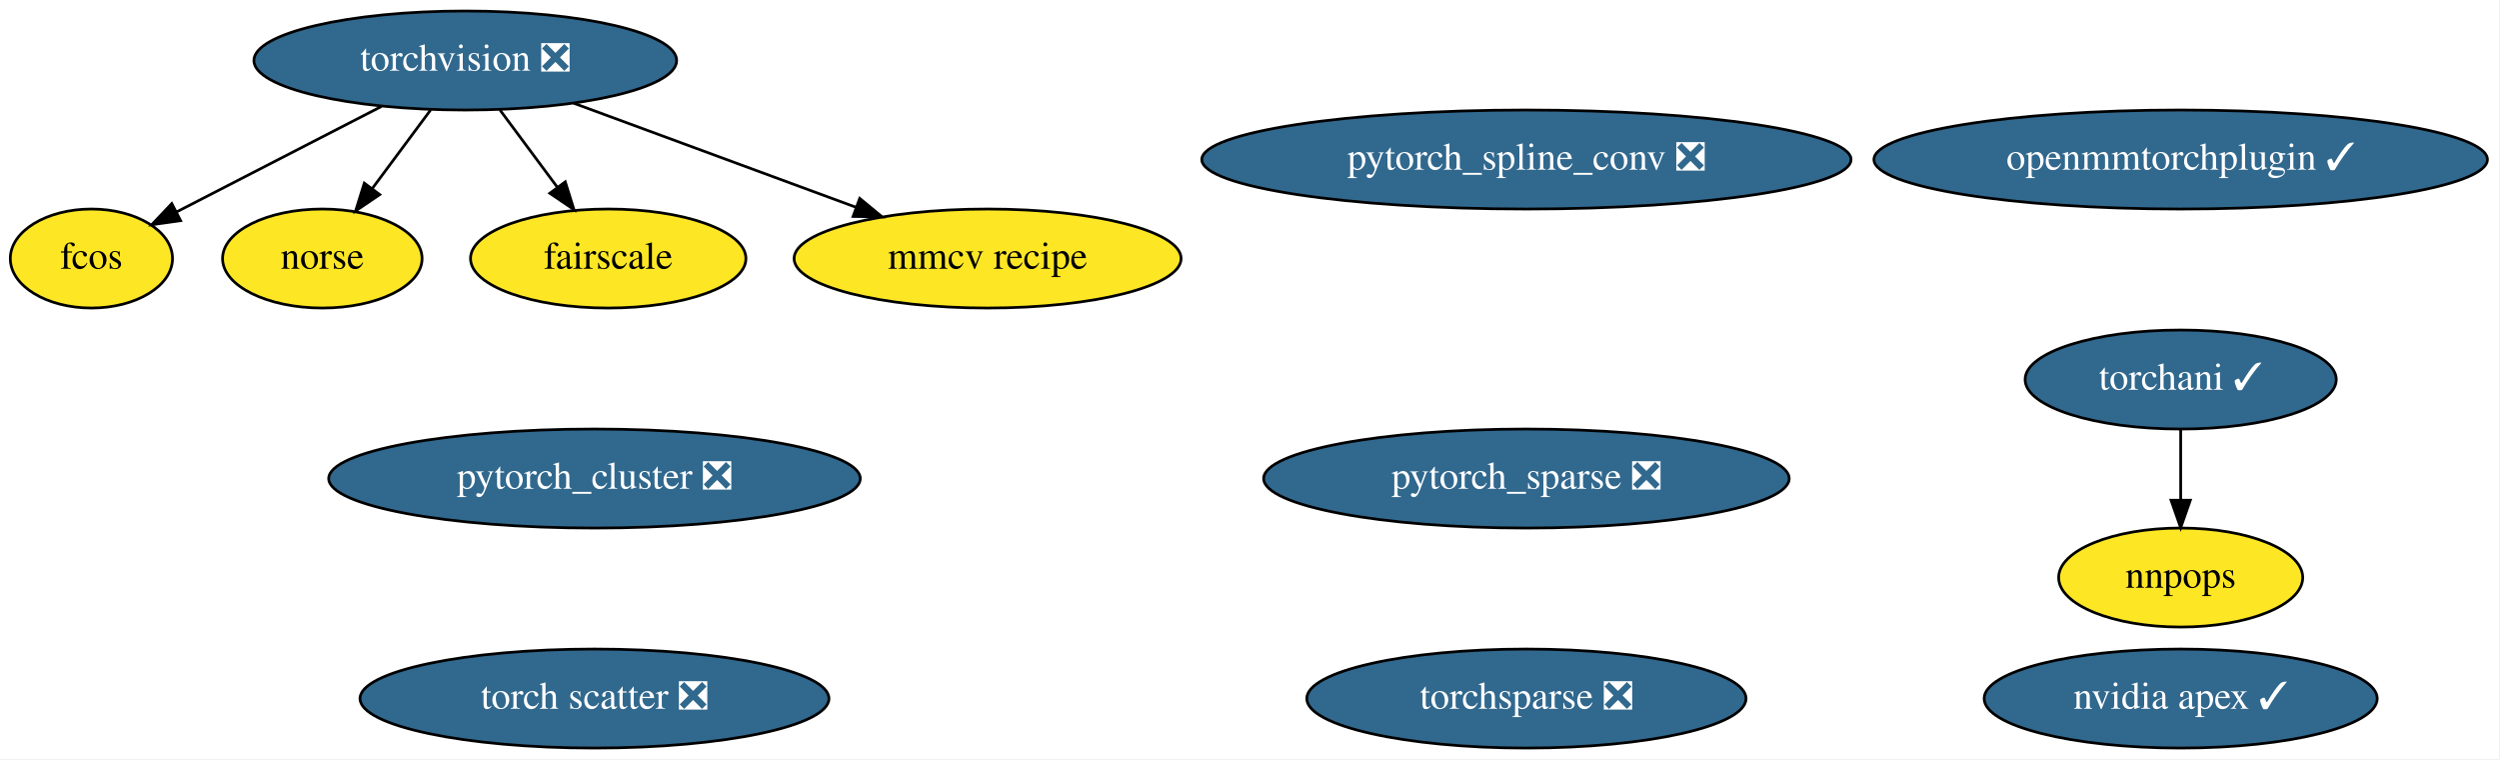
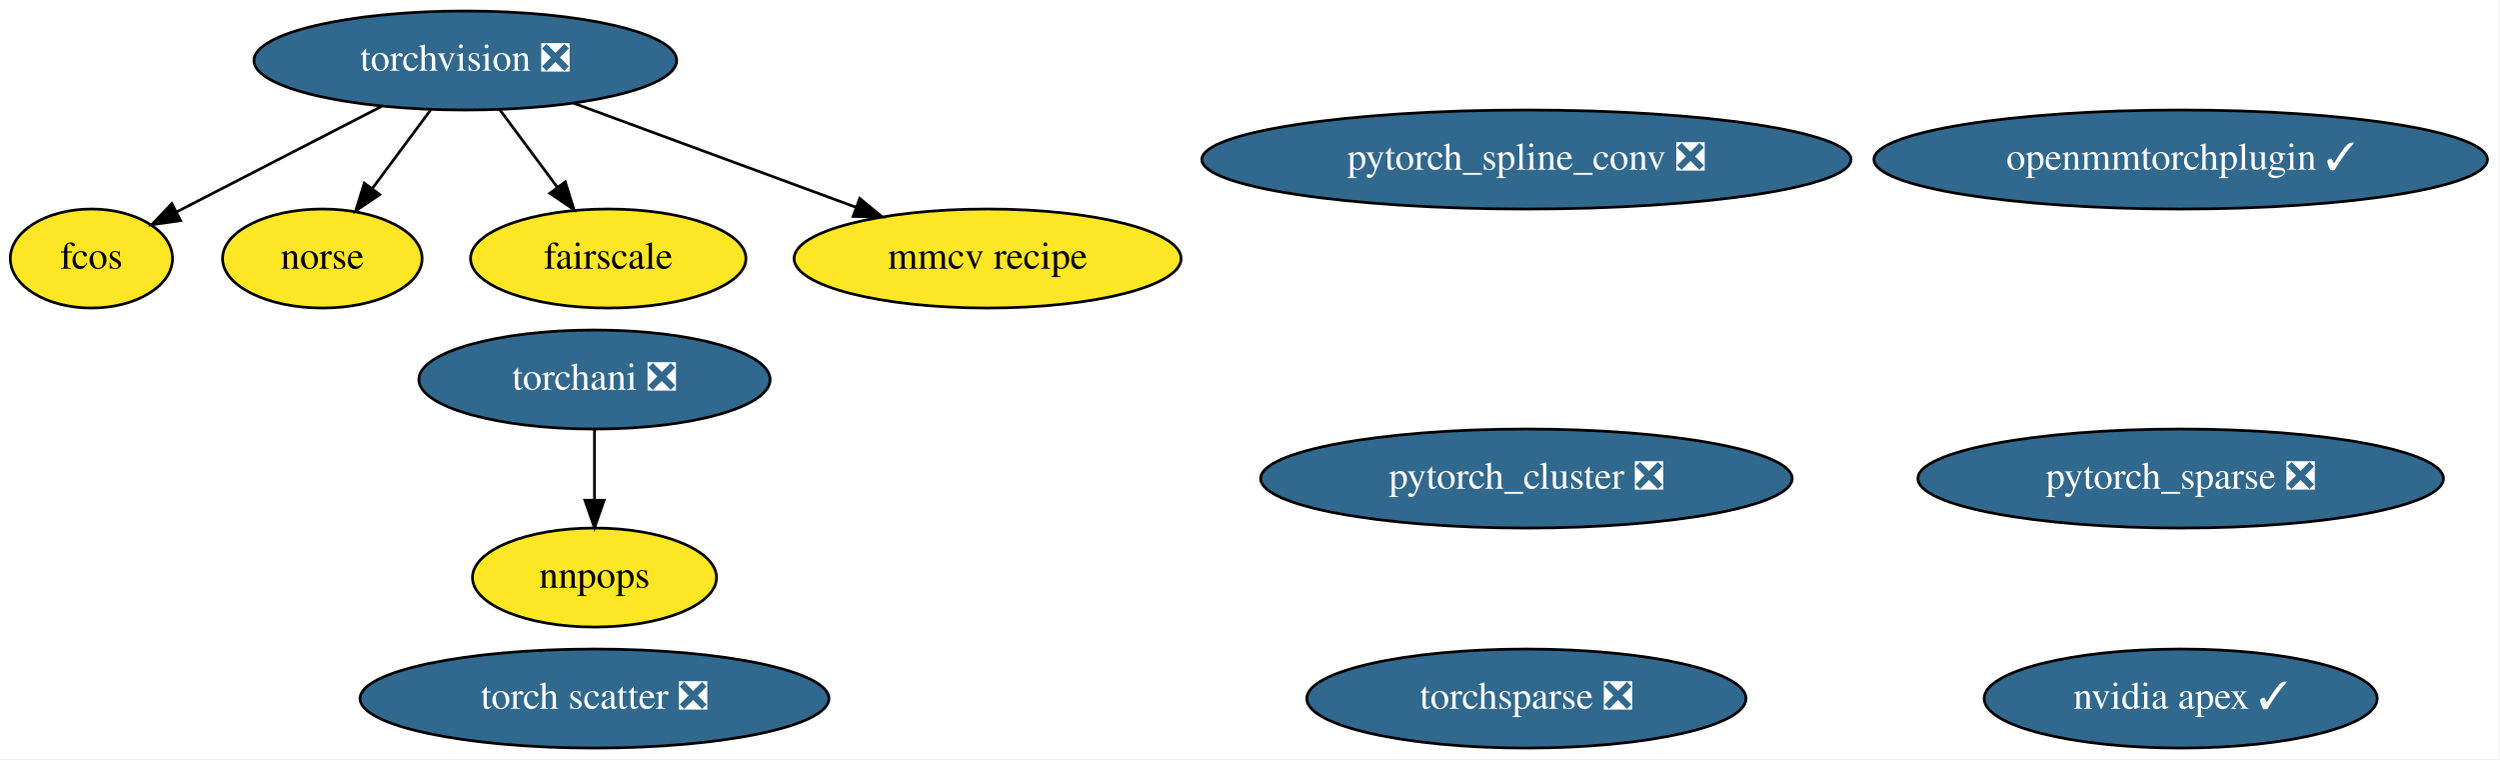
<svg xmlns="http://www.w3.org/2000/svg" xmlns:xlink="http://www.w3.org/1999/xlink" width="909pt" height="276pt" viewBox="0.00 0.00 909.04 276.00">
  <g id="graph0" class="graph" transform="scale(1 1) rotate(0) translate(4 272)">
    <polygon fill="white" stroke="transparent" points="-4,4 -4,-272 905.04,-272 905.04,4 -4,4" />
    <g id="node1" class="node">
      <g id="a_node1">
        <a xlink:href="https://github.com/conda-forge/torchvision-feedstock/pull/58" xlink:title="torchvision ❎">
          <ellipse fill="#31688e" stroke="black" cx="165.25" cy="-250" rx="76.89" ry="18" />
          <text text-anchor="middle" x="165.25" y="-246.3" font-family="Times,serif" font-size="14.00" fill="white">torchvision ❎</text>
        </a>
      </g>
    </g>
    <g id="node8" class="node">
      <g id="a_node8">
        <a xlink:href="https://github.com/conda-forge/fcos-feedstock" xlink:title="fcos">
          <ellipse fill="#fde725" stroke="black" cx="29.25" cy="-178" rx="29.5" ry="18" />
          <text text-anchor="middle" x="29.25" y="-174.3" font-family="Times,serif" font-size="14.00">fcos</text>
        </a>
      </g>
    </g>
    <g id="edge2" class="edge">
      <path fill="none" stroke="black" d="M134.73,-233.29C112.52,-221.86 82.57,-206.45 60.26,-194.96" />
      <polygon fill="black" stroke="black" points="61.7,-191.77 51.2,-190.3 58.49,-197.99 61.7,-191.77" />
    </g>
    <g id="node10" class="node">
      <g id="a_node10">
        <a xlink:href="https://github.com/conda-forge/norse-feedstock" xlink:title="norse">
          <ellipse fill="#fde725" stroke="black" cx="113.25" cy="-178" rx="36.29" ry="18" />
          <text text-anchor="middle" x="113.25" y="-174.3" font-family="Times,serif" font-size="14.00">norse</text>
        </a>
      </g>
    </g>
    <g id="edge4" class="edge">
      <path fill="none" stroke="black" d="M152.66,-232.05C146.31,-223.5 138.49,-212.97 131.49,-203.56" />
      <polygon fill="black" stroke="black" points="134.13,-201.25 125.36,-195.31 128.51,-205.42 134.13,-201.25" />
    </g>
    <g id="node11" class="node">
      <g id="a_node11">
        <a xlink:href="https://github.com/conda-forge/fairscale-feedstock" xlink:title="fairscale">
          <ellipse fill="#fde725" stroke="black" cx="217.25" cy="-178" rx="50.09" ry="18" />
          <text text-anchor="middle" x="217.25" y="-174.3" font-family="Times,serif" font-size="14.00">fairscale</text>
        </a>
      </g>
    </g>
    <g id="edge1" class="edge">
      <path fill="none" stroke="black" d="M177.84,-232.05C184.09,-223.63 191.78,-213.28 198.7,-203.97" />
      <polygon fill="black" stroke="black" points="201.62,-205.9 204.78,-195.79 196,-201.73 201.62,-205.9" />
    </g>
    <g id="node14" class="node">
      <g id="a_node14">
        <a xlink:href="https://github.com/conda-forge/mmcv-recipe-feedstock" xlink:title="mmcv recipe">
          <ellipse fill="#fde725" stroke="black" cx="355.25" cy="-178" rx="70.39" ry="18" />
          <text text-anchor="middle" x="355.25" y="-174.3" font-family="Times,serif" font-size="14.00">mmcv recipe</text>
        </a>
      </g>
    </g>
    <g id="edge3" class="edge">
      <path fill="none" stroke="black" d="M204.62,-234.5C234.46,-223.5 275.62,-208.34 307.37,-196.64" />
      <polygon fill="black" stroke="black" points="308.73,-199.87 316.9,-193.13 306.31,-193.3 308.73,-199.87" />
    </g>
    <g id="node2" class="node">
      <g id="a_node2">
        <a xlink:href="https://github.com/conda-forge/nvidia-apex-feedstock/pull/23" xlink:title="nvidia apex ✓">
          <ellipse fill="#31688e" stroke="black" cx="789.25" cy="-18" rx="71.49" ry="18" />
          <text text-anchor="middle" x="789.25" y="-14.3" font-family="Times,serif" font-size="14.00" fill="white">nvidia apex ✓</text>
        </a>
      </g>
    </g>
    <g id="node3" class="node">
      <g id="a_node3">
        <a xlink:href="https://github.com/conda-forge/pytorch_cluster-feedstock/pull/32" xlink:title="pytorch_cluster ❎">
-           <ellipse fill="#31688e" stroke="black" cx="212.25" cy="-98" rx="96.68" ry="18" />
-           <text text-anchor="middle" x="212.25" y="-94.3" font-family="Times,serif" font-size="14.00" fill="white">pytorch_cluster ❎</text>
+           <ellipse fill="#31688e" stroke="black" cx="551.25" cy="-98" rx="96.68" ry="18" />
+           <text text-anchor="middle" x="551.25" y="-94.3" font-family="Times,serif" font-size="14.00" fill="white">pytorch_cluster ❎</text>
        </a>
      </g>
    </g>
    <g id="node4" class="node">
      <g id="a_node4">
        <a xlink:href="https://github.com/conda-forge/pytorch_spline_conv-feedstock/pull/24" xlink:title="pytorch_spline_conv ❎">
          <ellipse fill="#31688e" stroke="black" cx="551.25" cy="-214" rx="118.08" ry="18" />
          <text text-anchor="middle" x="551.25" y="-210.3" font-family="Times,serif" font-size="14.00" fill="white">pytorch_spline_conv ❎</text>
        </a>
      </g>
    </g>
    <g id="node5" class="node">
      <g id="a_node5">
        <a xlink:href="https://github.com/conda-forge/pytorch_sparse-feedstock/pull/44" xlink:title="pytorch_sparse ❎">
-           <ellipse fill="#31688e" stroke="black" cx="551.25" cy="-98" rx="95.58" ry="18" />
-           <text text-anchor="middle" x="551.25" y="-94.3" font-family="Times,serif" font-size="14.00" fill="white">pytorch_sparse ❎</text>
+           <ellipse fill="#31688e" stroke="black" cx="789.25" cy="-98" rx="95.58" ry="18" />
+           <text text-anchor="middle" x="789.25" y="-94.3" font-family="Times,serif" font-size="14.00" fill="white">pytorch_sparse ❎</text>
        </a>
      </g>
    </g>
    <g id="node6" class="node">
      <g id="a_node6">
-         <a xlink:href="https://github.com/conda-forge/torchani-feedstock/pull/12" xlink:title="torchani ✓">
-           <ellipse fill="#31688e" stroke="black" cx="789.25" cy="-134" rx="56.59" ry="18" />
-           <text text-anchor="middle" x="789.25" y="-130.3" font-family="Times,serif" font-size="14.00" fill="white">torchani ✓</text>
+         <a xlink:href="https://github.com/conda-forge/torchani-feedstock/pull/12" xlink:title="torchani ❎">
+           <ellipse fill="#31688e" stroke="black" cx="212.25" cy="-134" rx="63.89" ry="18" />
+           <text text-anchor="middle" x="212.25" y="-130.3" font-family="Times,serif" font-size="14.00" fill="white">torchani ❎</text>
        </a>
      </g>
    </g>
    <g id="node12" class="node">
      <g id="a_node12">
        <a xlink:href="https://github.com/conda-forge/nnpops-feedstock" xlink:title="nnpops">
-           <ellipse fill="#fde725" stroke="black" cx="789.25" cy="-62" rx="44.39" ry="18" />
-           <text text-anchor="middle" x="789.25" y="-58.3" font-family="Times,serif" font-size="14.00">nnpops</text>
+           <ellipse fill="#fde725" stroke="black" cx="212.25" cy="-62" rx="44.39" ry="18" />
+           <text text-anchor="middle" x="212.25" y="-58.3" font-family="Times,serif" font-size="14.00">nnpops</text>
        </a>
      </g>
    </g>
    <g id="edge5" class="edge">
-       <path fill="none" stroke="black" d="M789.25,-115.7C789.25,-107.98 789.25,-98.71 789.25,-90.11" />
-       <polygon fill="black" stroke="black" points="792.75,-90.1 789.25,-80.1 785.75,-90.1 792.75,-90.1" />
+       <path fill="none" stroke="black" d="M212.25,-115.7C212.25,-107.98 212.25,-98.71 212.25,-90.11" />
+       <polygon fill="black" stroke="black" points="215.75,-90.1 212.25,-80.1 208.75,-90.1 215.75,-90.1" />
    </g>
    <g id="node7" class="node">
      <g id="a_node7">
        <a xlink:href="https://github.com/conda-forge/torchsparse-feedstock/pull/22" xlink:title="torchsparse ❎">
          <ellipse fill="#31688e" stroke="black" cx="551.25" cy="-18" rx="79.89" ry="18" />
          <text text-anchor="middle" x="551.25" y="-14.3" font-family="Times,serif" font-size="14.00" fill="white">torchsparse ❎</text>
        </a>
      </g>
    </g>
    <g id="node9" class="node">
      <g id="a_node9">
        <a xlink:href="https://github.com/conda-forge/torch-scatter-feedstock/pull/11" xlink:title="torch scatter ❎">
          <ellipse fill="#31688e" stroke="black" cx="212.25" cy="-18" rx="85.29" ry="18" />
          <text text-anchor="middle" x="212.25" y="-14.3" font-family="Times,serif" font-size="14.00" fill="white">torch scatter ❎</text>
        </a>
      </g>
    </g>
    <g id="node13" class="node">
      <g id="a_node13">
        <a xlink:href="https://github.com/conda-forge/openmmtorchplugin-feedstock/pull/2" xlink:title="openmmtorchplugin ✓">
          <ellipse fill="#31688e" stroke="black" cx="789.25" cy="-214" rx="111.58" ry="18" />
          <text text-anchor="middle" x="789.25" y="-210.3" font-family="Times,serif" font-size="14.00" fill="white">openmmtorchplugin ✓</text>
        </a>
      </g>
    </g>
  </g>
</svg>
